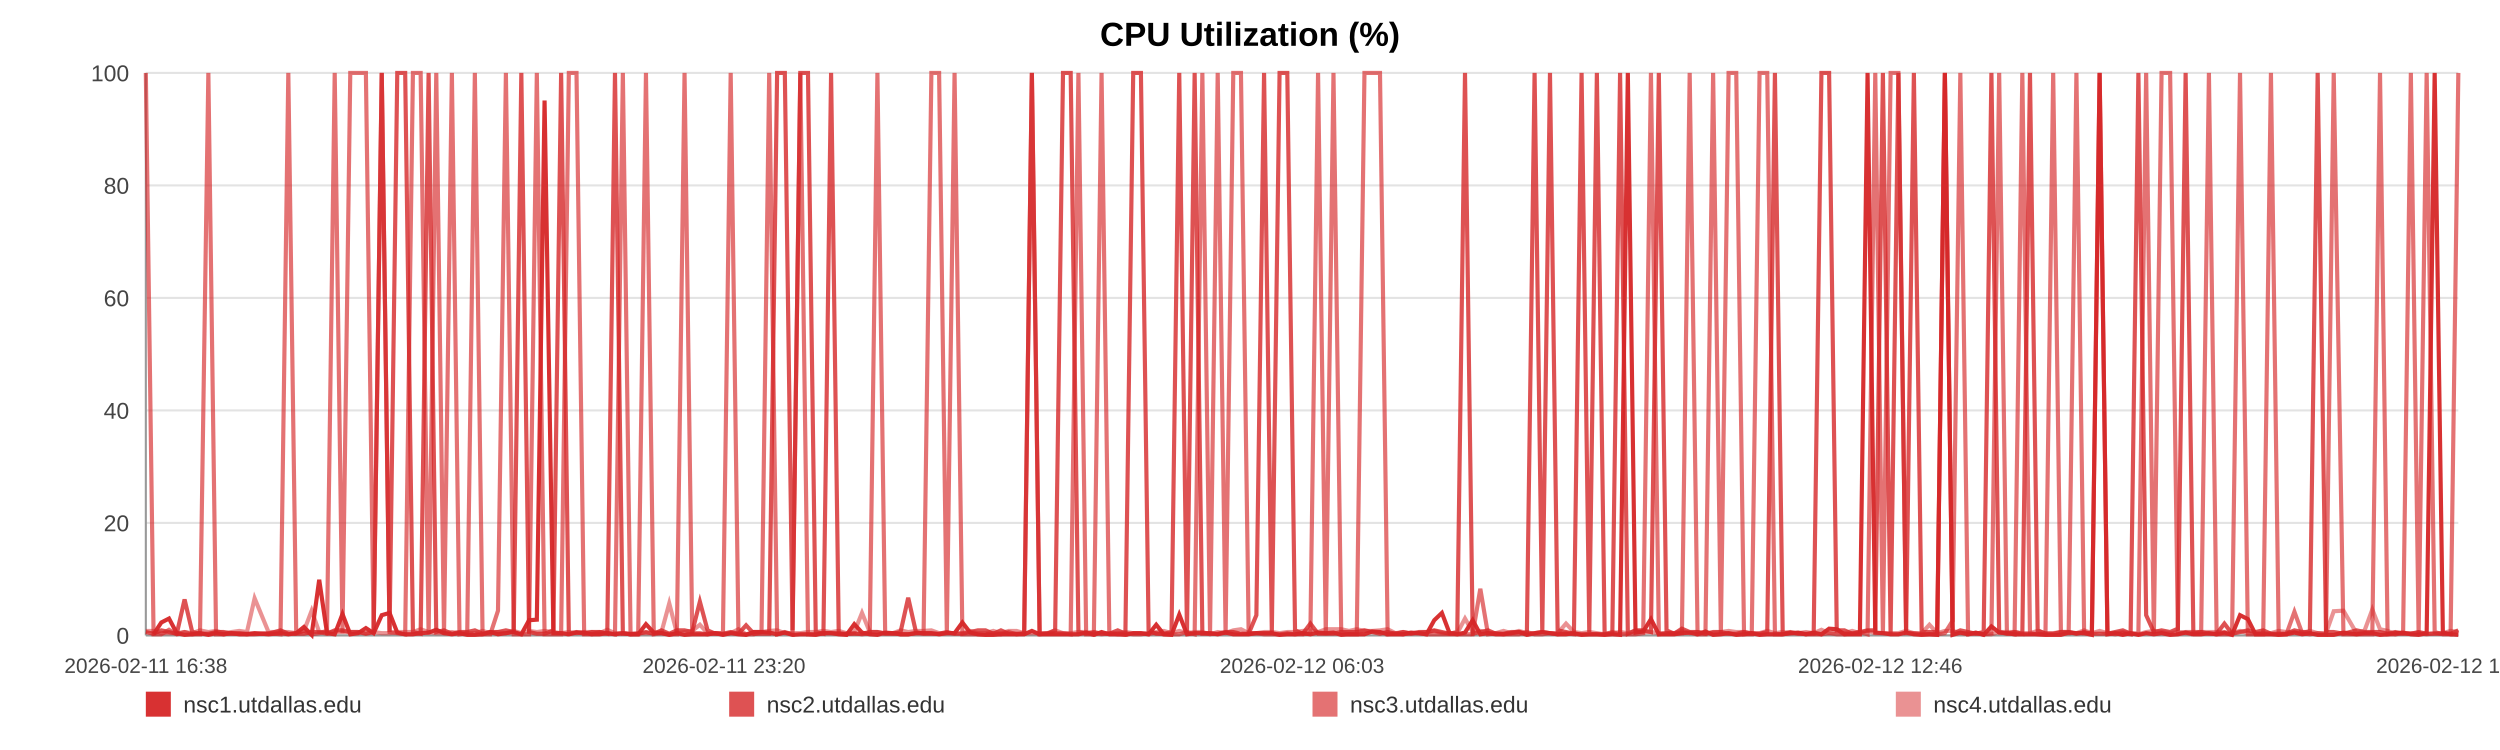
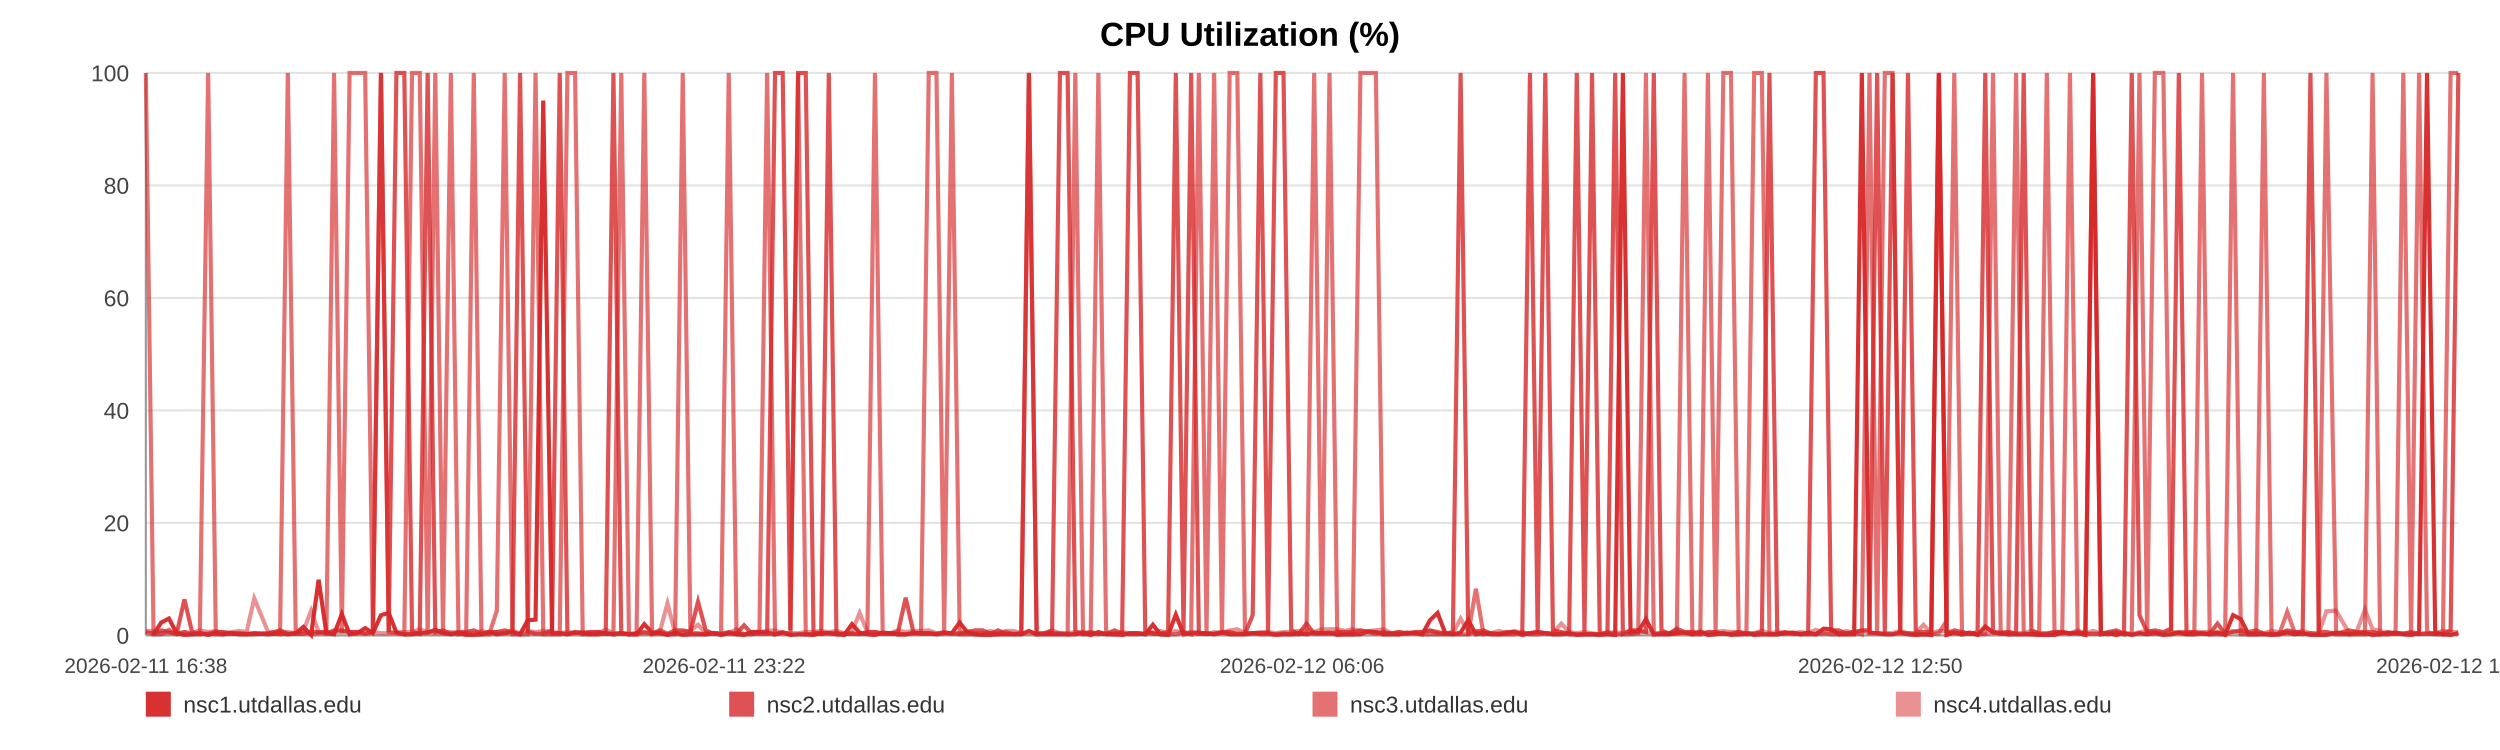
<svg xmlns="http://www.w3.org/2000/svg" width="1200" height="360" viewBox="0 0 1200 360" role="img" aria-label="CPU Utilization (%)">
  <rect width="100%" height="100%" fill="#ffffff" />
  <text x="600.0" y="22" text-anchor="middle" font-size="16" font-family="Arial, Helvetica, sans-serif" font-weight="bold">CPU Utilization (%)</text>
  <line x1="70" y1="35.00" x2="1180" y2="35.00" stroke="#e3e3e3" stroke-width="1" />
  <text x="62" y="39.00" text-anchor="end" font-size="11" fill="#444" font-family="Arial, Helvetica, sans-serif">100</text>
  <line x1="70" y1="89.00" x2="1180" y2="89.00" stroke="#e3e3e3" stroke-width="1" />
  <text x="62" y="93.00" text-anchor="end" font-size="11" fill="#444" font-family="Arial, Helvetica, sans-serif">80</text>
  <line x1="70" y1="143.00" x2="1180" y2="143.00" stroke="#e3e3e3" stroke-width="1" />
  <text x="62" y="147.00" text-anchor="end" font-size="11" fill="#444" font-family="Arial, Helvetica, sans-serif">60</text>
  <line x1="70" y1="197.00" x2="1180" y2="197.00" stroke="#e3e3e3" stroke-width="1" />
  <text x="62" y="201.00" text-anchor="end" font-size="11" fill="#444" font-family="Arial, Helvetica, sans-serif">40</text>
  <line x1="70" y1="251.00" x2="1180" y2="251.00" stroke="#e3e3e3" stroke-width="1" />
  <text x="62" y="255.00" text-anchor="end" font-size="11" fill="#444" font-family="Arial, Helvetica, sans-serif">20</text>
  <line x1="70" y1="305.00" x2="1180" y2="305.00" stroke="#e3e3e3" stroke-width="1" />
  <text x="62" y="309.00" text-anchor="end" font-size="11" fill="#444" font-family="Arial, Helvetica, sans-serif">0</text>
  <line x1="70" y1="35" x2="70" y2="305" stroke="#999" />
  <line x1="70" y1="305" x2="1180" y2="305" stroke="#999" />
  <text x="70.00" y="323" text-anchor="middle" font-size="10" fill="#444" font-family="Arial, Helvetica, sans-serif">2026-02-11 16:38</text>
-   <text x="347.50" y="323" text-anchor="middle" font-size="10" fill="#444" font-family="Arial, Helvetica, sans-serif">2026-02-11 23:20</text>
-   <text x="625.00" y="323" text-anchor="middle" font-size="10" fill="#444" font-family="Arial, Helvetica, sans-serif">2026-02-12 06:03</text>
-   <text x="902.50" y="323" text-anchor="middle" font-size="10" fill="#444" font-family="Arial, Helvetica, sans-serif">2026-02-12 12:46</text>
-   <text x="1180.00" y="323" text-anchor="middle" font-size="10" fill="#444" font-family="Arial, Helvetica, sans-serif">2026-02-12 19:28</text>
-   <polyline fill="none" stroke="#d62728" stroke-opacity="0.95" stroke-width="2" points="73.71,304.46 77.43,298.79 81.13,296.90 84.85,303.92 88.60,304.73 92.27,304.46 95.99,303.92 100.01,304.73 103.70,303.92 107.39,304.46 111.07,303.92 114.84,304.46 118.53,304.46 122.22,303.92 128.89,304.46 134.64,303.92 138.39,304.46 142.19,303.92 145.89,300.95 149.59,304.73 153.22,278.27 156.96,303.92 160.66,304.46 164.39,294.74 168.13,304.46 171.91,303.92 175.63,301.49 179.35,303.92 183.24,295.28 186.99,294.20 190.69,303.65 194.49,304.46 198.20,304.46 201.91,303.92 205.73,303.65 209.41,302.30 213.12,303.92 216.90,304.46 220.56,303.92 224.27,304.73 227.93,304.73 231.63,304.46 235.35,303.38 239.04,304.46 242.83,303.92 246.58,303.38 250.24,304.46 253.94,297.71 257.68,297.44 261.39,48.23 265.63,303.92 269.34,303.92 273.04,304.46 276.72,303.65 280.40,303.65 284.08,304.46 287.77,304.46 291.49,303.92 295.19,304.46 298.97,303.92 302.66,304.46 306.33,304.46 310.06,299.60 313.82,303.65 317.52,303.92 321.24,304.73 324.90,303.92 328.58,304.73 332.26,304.46 335.94,304.46 339.64,304.46 343.35,303.92 347.02,304.73 350.73,303.92 354.45,304.46 358.12,304.73 361.85,303.38 365.53,303.38 369.21,303.65 373.02,304.46 376.72,303.65 380.41,304.73 384.15,304.46 387.83,304.46 391.56,304.73 395.25,303.92 398.92,303.92 402.59,304.46 406.33,304.73 410.06,299.60 413.76,303.65 417.50,304.46 421.16,304.73 424.88,303.65 428.56,303.92 432.26,304.46 435.94,304.46 439.65,303.92 443.32,303.92 447.06,303.92 450.77,304.46 454.48,303.92 458.19,303.92 461.94,298.79 465.68,303.65 469.37,304.46 473.06,304.73 476.76,304.73 480.45,304.46 484.19,304.46 487.90,304.46 491.60,304.46 495.30,302.84 499.02,304.46 502.74,304.46 506.47,304.46 510.24,304.46 513.93,304.46 517.64,304.46 521.35,303.65 525.05,304.73 528.75,303.38 532.48,304.46 536.50,304.46 540.19,304.73 543.94,303.92 547.64,303.92 551.32,304.46 554.99,299.87 558.63,304.46 562.33,304.73 566.04,295.01 569.74,304.46 573.43,303.92 577.13,303.92 580.82,303.92 584.50,304.46 588.28,303.65 591.97,304.46 595.66,304.46 599.35,304.46 603.06,303.92 606.75,303.92 610.47,303.92 614.19,304.73 617.90,304.46 621.61,304.46 625.31,303.92 628.99,304.46 632.67,303.65 636.37,303.92 640.07,303.65 643.79,304.73 647.54,304.46 651.25,304.46 654.94,304.46 658.69,303.11 662.40,303.38 666.07,304.46 669.80,304.46 673.51,304.46 677.27,303.65 681.03,303.92 684.72,304.46 688.44,297.71 692.11,294.20 695.79,303.92 699.49,304.46 703.20,303.65 706.88,297.71 710.55,304.46 714.24,303.92 717.98,304.46 721.69,304.46 725.41,303.92 729.11,303.38 732.90,304.73 736.60,303.92 740.30,303.38 743.99,303.92 747.66,304.46 751.69,304.46 755.48,303.92 759.16,304.73 762.85,304.46 766.50,304.46 770.22,304.73 773.92,304.46 777.64,304.73 781.36,35.00 785.05,303.65 788.74,303.11 792.45,297.17 796.24,304.46 799.93,304.46 803.61,304.46 807.31,303.92 811.05,303.65 814.83,304.46 818.62,303.11 822.30,304.73 826.01,304.46 829.72,303.92 833.40,304.73 837.13,304.46 840.84,303.92 844.59,304.73 848.28,304.46 851.96,304.46 855.70,304.46 859.41,303.92 863.11,303.65 866.82,304.46 870.57,303.65 874.28,304.46 877.97,301.76 881.64,302.03 885.32,304.46 889.04,304.46 892.74,304.46 896.43,35.00 900.13,303.65 903.79,303.92 907.49,304.46 911.22,304.46 914.93,303.65 918.66,304.46 922.41,304.73 926.12,304.46 929.85,304.73 933.54,35.00 937.26,304.73 940.96,303.65 944.67,304.46 948.38,303.65 952.17,304.73 955.88,300.68 959.60,303.65 963.31,303.92 967.00,304.46 970.72,304.46 974.39,304.46 978.08,304.46 981.82,304.73 985.53,304.73 989.24,304.73 992.95,303.65 996.68,303.92 1000.38,303.92 1004.09,304.73 1007.82,35.00 1011.57,304.46 1015.25,303.92 1018.95,304.73 1022.69,303.92 1026.43,304.73 1030.15,303.92 1033.85,304.46 1037.55,303.92 1041.66,304.73 1045.39,304.46 1049.10,303.65 1052.81,304.46 1056.56,304.46 1060.28,303.92 1063.99,304.46 1067.71,303.65 1071.39,304.73 1075.21,295.28 1078.97,297.17 1082.64,304.46 1086.34,304.46 1090.05,304.46 1093.76,304.73 1097.47,304.46 1101.32,303.65 1105.03,304.46 1108.73,303.92 1112.48,304.73 1116.48,304.73 1120.19,304.73 1124.85,303.65 1131.13,304.46 1134.92,303.92 1138.71,303.92 1142.41,304.73 1146.04,304.46 1149.72,303.92 1153.49,303.65 1157.21,304.46 1160.94,304.73 1164.80,303.92 1168.64,35.00 1172.57,303.65 1176.29,304.46 1180.00,304.73" />
-   <polyline fill="none" stroke="#d62728" stroke-opacity="0.80" stroke-width="2" points="70.00,303.38 73.71,304.19 77.43,302.57 81.13,303.38 84.85,304.19 88.60,287.72 92.27,303.38 95.99,304.19 100.01,304.19 103.70,303.38 107.39,303.38 111.07,304.19 114.84,304.19 118.53,304.19 122.22,304.19 128.89,304.19 134.64,302.57 138.39,304.19 142.19,304.19 145.89,304.19 149.59,303.38 153.22,303.38 156.96,304.19 160.66,302.57 164.39,302.57 168.13,303.38 171.91,303.38 175.63,304.19 179.35,303.38 183.24,35.00 186.99,303.38 190.69,35.00 194.49,35.00 198.20,303.38 201.91,304.19 205.73,35.00 209.41,303.38 213.12,302.57 216.90,304.19 220.56,303.38 224.27,303.38 227.93,302.57 231.63,304.19 235.35,303.38 239.04,303.38 242.83,302.57 246.58,303.38 250.24,35.00 253.94,303.38 257.68,304.19 261.39,304.19 265.63,302.57 269.34,35.00 273.04,304.19 276.72,303.38 280.40,304.19 284.08,303.38 287.77,303.38 291.49,304.19 295.19,35.00 298.97,304.19 302.66,304.19 306.33,304.19 310.06,303.38 313.82,304.19 317.52,302.57 321.24,304.19 324.90,302.57 328.58,302.57 332.26,303.38 335.94,288.80 339.64,302.57 343.35,304.19 347.02,304.19 350.73,303.38 354.45,304.19 358.12,300.14 361.85,304.19 365.53,304.19 369.21,304.19 373.02,35.00 376.72,35.00 380.41,302.57 384.15,35.00 387.83,35.00 391.56,303.38 395.25,304.19 398.92,35.00 402.59,304.19 406.33,304.19 410.06,304.19 413.76,304.19 417.50,303.38 421.16,303.38 424.88,304.19 428.56,304.19 432.26,303.38 435.94,286.91 439.65,303.38 443.32,304.19 447.06,304.19 450.77,304.19 454.48,303.38 458.19,304.19 461.94,304.19 465.68,303.38 469.37,302.57 473.06,302.57 476.76,304.19 480.45,302.57 484.19,304.19 487.90,304.19 491.60,304.19 495.30,35.00 499.02,304.19 502.74,304.19 506.47,302.57 510.24,35.00 513.93,35.00 517.64,303.38 521.35,304.19 525.05,303.38 528.75,304.19 532.48,304.19 536.50,302.57 540.19,304.19 543.94,35.00 547.64,35.00 551.32,302.57 554.99,304.19 558.63,304.19 562.33,303.38 566.04,35.00 569.74,303.38 573.43,35.00 577.13,304.19 580.82,304.19 584.50,304.19 588.28,303.38 591.97,303.38 595.66,304.19 599.35,304.19 603.06,295.28 606.75,35.00 610.47,303.38 614.19,35.00 617.90,35.00 621.61,302.57 625.31,304.19 628.99,299.33 632.67,304.19 636.37,304.19 640.07,304.19 643.79,303.38 647.54,303.38 651.25,303.38 654.94,302.57 658.69,303.38 662.40,304.19 666.07,303.38 669.80,304.19 673.51,303.38 677.27,304.19 681.03,303.38 684.72,303.38 688.44,302.57 692.11,303.38 695.79,304.19 699.49,303.38 703.20,35.00 706.88,304.19 710.55,303.38 714.24,302.57 717.98,304.19 721.69,304.19 725.41,303.38 729.11,303.38 732.90,304.19 736.60,35.00 740.30,303.38 743.99,35.00 747.66,302.57 751.69,303.38 755.48,304.19 759.16,35.00 762.85,303.38 766.50,35.00 770.22,304.19 773.92,304.19 777.64,35.00 781.36,304.19 785.05,302.57 788.74,302.57 792.45,303.38 796.24,35.00 799.93,302.57 803.61,304.19 807.31,301.76 811.05,303.38 814.83,303.38 818.62,304.19 822.30,303.38 826.01,303.38 829.72,304.19 833.40,304.19 837.13,303.38 840.84,304.19 844.59,304.19 848.28,303.38 851.96,35.00 855.70,304.19 859.41,303.38 863.11,304.19 866.82,304.19 870.57,304.19 874.28,35.00 877.97,35.00 881.64,302.57 885.32,302.57 889.04,304.19 892.74,303.38 896.43,302.57 900.13,302.57 903.79,35.00 907.49,304.19 911.22,35.00 914.93,303.38 918.66,35.00 922.41,303.38 926.12,303.38 929.85,303.38 933.54,35.00 937.26,304.19 940.96,302.57 944.67,303.38 948.38,304.19 952.17,303.38 955.88,35.00 959.60,303.38 963.31,304.19 967.00,303.38 970.72,304.19 974.39,35.00 978.08,302.57 981.82,304.19 985.53,304.19 989.24,303.38 992.95,303.38 996.68,304.19 1000.38,303.38 1004.09,304.19 1007.82,304.19 1011.57,304.19 1015.25,303.38 1018.95,302.57 1022.69,304.19 1026.43,35.00 1030.15,295.28 1033.85,303.38 1037.55,302.57 1041.66,303.38 1045.39,301.76 1049.10,35.00 1052.81,304.19 1056.56,303.38 1060.28,304.19 1063.99,304.19 1067.71,299.33 1071.39,304.19 1075.21,303.38 1078.97,302.57 1082.64,303.38 1086.34,302.57 1090.05,304.19 1093.76,304.19 1097.47,304.19 1101.32,302.57 1105.03,303.38 1108.73,303.38 1112.48,35.00 1116.48,303.38 1120.19,303.38 1124.85,304.19 1131.13,302.57 1134.92,303.38 1138.71,303.38 1142.41,303.38 1146.04,304.19 1149.72,303.38 1153.49,304.19 1157.21,304.19 1160.94,303.38 1164.80,304.19 1168.64,304.19 1172.57,304.19 1176.29,304.19 1180.00,302.57" />
-   <polyline fill="none" stroke="#d62728" stroke-opacity="0.65" stroke-width="2" points="70.00,35.00 73.71,304.46 77.43,304.46 81.13,302.30 84.85,304.46 88.60,303.38 92.27,304.46 95.99,304.46 100.01,35.00 103.70,304.46 107.39,304.46 111.07,303.92 114.84,303.92 118.53,304.46 122.22,304.46 128.89,303.92 134.64,304.46 138.39,35.00 142.19,303.92 145.89,302.84 149.59,304.46 153.22,303.92 156.96,302.84 160.66,35.00 164.39,303.92 168.13,35.00 171.91,35.00 175.63,35.00 179.35,303.92 183.24,35.00 186.99,303.38 190.69,303.92 194.49,304.46 198.20,35.00 201.91,35.00 205.73,304.46 209.41,35.00 213.12,304.46 216.90,35.00 220.56,304.46 224.27,303.92 227.93,35.00 231.63,304.46 235.35,304.46 239.04,293.12 242.83,35.00 246.58,304.46 250.24,304.46 253.94,304.46 257.68,35.00 261.39,304.46 265.63,304.46 269.34,304.46 273.04,35.00 276.72,35.00 280.40,304.46 284.08,304.46 287.77,303.38 291.49,303.92 295.19,304.46 298.97,35.00 302.66,304.46 306.33,304.46 310.06,35.00 313.82,304.46 317.52,303.92 321.24,304.46 324.90,304.46 328.58,35.00 332.26,303.92 335.94,303.92 339.64,304.46 343.35,303.92 347.02,303.92 350.73,35.00 354.45,303.92 358.12,304.46 361.85,304.46 365.53,303.38 369.21,35.00 373.02,304.46 376.72,303.38 380.41,304.46 384.15,35.00 387.83,304.46 391.56,304.46 395.25,303.92 398.92,303.92 402.59,303.92 406.33,304.46 410.06,303.92 413.76,304.46 417.50,303.92 421.16,35.00 424.88,303.92 428.56,303.92 432.26,304.46 435.94,304.46 439.65,303.92 443.32,303.92 447.06,35.00 450.77,35.00 454.48,303.92 458.19,35.00 461.94,304.46 465.68,304.46 469.37,304.46 473.06,304.46 476.76,303.92 480.45,304.46 484.19,303.38 487.90,304.46 491.60,303.92 495.30,35.00 499.02,304.46 502.74,303.92 506.47,303.92 510.24,303.92 513.93,304.46 517.64,35.00 521.35,304.46 525.05,304.46 528.75,35.00 532.48,303.92 536.50,304.46 540.19,303.92 543.94,304.46 547.64,304.46 551.32,303.92 554.99,303.92 558.63,304.46 562.33,304.46 566.04,304.46 569.74,303.38 573.43,304.46 577.13,35.00 580.82,303.92 584.50,35.00 588.28,304.46 591.97,35.00 595.66,35.00 599.35,303.92 603.06,303.92 606.75,304.46 610.47,304.46 614.19,304.46 617.90,303.92 621.61,304.46 625.31,304.46 628.99,303.92 632.67,35.00 636.37,304.46 640.07,35.00 643.79,303.92 647.54,304.46 651.25,304.46 654.94,35.00 658.69,35.00 662.40,35.00 666.07,304.46 669.80,303.92 673.51,304.46 677.27,303.92 681.03,303.92 684.72,304.46 688.44,304.46 692.11,304.46 695.79,304.46 699.49,304.46 703.20,304.46 706.88,304.46 710.55,282.59 714.24,304.46 717.98,303.92 721.69,304.46 725.41,304.46 729.11,304.46 732.90,303.38 736.60,304.46 740.30,304.46 743.99,303.92 747.66,304.46 751.69,303.92 755.48,304.46 759.16,304.46 762.85,304.46 766.50,304.46 770.22,304.46 773.92,303.38 777.64,304.46 781.36,304.46 785.05,304.46 788.74,303.92 792.45,35.00 796.24,304.46 799.93,303.92 803.61,303.92 807.31,303.92 811.05,35.00 814.83,304.46 818.62,304.46 822.30,35.00 826.01,303.92 829.72,35.00 833.40,35.00 837.13,304.46 840.84,304.46 844.59,35.00 848.28,35.00 851.96,304.46 855.70,304.46 859.41,303.92 863.11,303.92 866.82,304.46 870.57,304.46 874.28,304.46 877.97,303.92 881.64,304.46 885.32,304.46 889.04,303.92 892.74,303.38 896.43,304.46 900.13,35.00 903.79,304.46 907.49,35.00 911.22,35.00 914.93,303.92 918.66,303.92 922.41,304.46 926.12,304.46 929.85,304.46 933.54,303.92 937.26,297.98 940.96,35.00 944.67,304.46 948.38,303.92 952.17,304.46 955.88,303.92 959.60,35.00 963.31,303.92 967.00,304.46 970.72,35.00 974.39,303.92 978.08,304.46 981.82,304.46 985.53,35.00 989.24,303.92 992.95,303.92 996.68,35.00 1000.38,303.92 1004.09,303.92 1007.82,35.00 1011.57,303.92 1015.25,304.46 1018.95,303.92 1022.69,304.46 1026.43,303.92 1030.15,35.00 1033.85,304.46 1037.55,35.00 1041.66,35.00 1045.39,303.92 1049.10,303.38 1052.81,303.38 1056.56,303.38 1060.28,35.00 1063.99,304.46 1067.71,304.46 1071.39,304.46 1075.21,35.00 1078.97,304.46 1082.64,304.46 1086.34,304.46 1090.05,35.00 1093.76,304.46 1097.47,304.46 1101.32,293.66 1105.03,303.92 1108.73,304.46 1112.48,303.92 1116.48,304.46 1120.19,35.00 1124.85,304.46 1131.13,304.46 1134.92,304.46 1138.71,304.46 1142.41,35.00 1146.04,304.46 1149.72,304.46 1153.49,303.92 1157.21,35.00 1160.94,304.46 1164.80,35.00 1168.64,303.38 1172.57,304.46 1176.29,304.46 1180.00,35.00" />
-   <polyline fill="none" stroke="#d62728" stroke-opacity="0.50" stroke-width="2" points="70.00,302.84 73.71,302.84 77.43,303.92 81.13,303.92 84.85,303.92 88.60,303.38 92.27,303.92 95.99,302.57 100.01,303.38 103.70,302.84 107.39,303.92 111.07,303.38 114.84,302.84 118.53,303.38 122.22,287.18 128.89,303.38 134.64,303.38 138.39,303.38 142.19,303.92 145.89,302.84 149.59,293.12 153.22,303.38 156.96,303.38 160.66,303.38 164.39,303.38 168.13,303.38 171.91,303.38 175.63,303.92 179.35,303.38 183.24,303.92 186.99,303.92 190.69,303.38 194.49,303.38 198.20,303.38 201.91,302.03 205.73,303.38 209.41,303.92 213.12,303.92 216.90,303.38 220.56,303.92 224.27,303.92 227.93,303.92 231.63,302.84 235.35,303.92 239.04,303.38 242.83,303.92 246.58,302.84 250.24,303.92 253.94,302.84 257.68,303.38 261.39,302.84 265.63,303.38 269.34,303.92 273.04,303.38 276.72,303.92 280.40,303.38 284.08,303.38 287.77,303.92 291.49,302.30 295.19,303.92 298.97,303.92 302.66,304.46 306.33,303.92 310.06,303.92 313.82,303.92 317.52,303.38 321.24,289.61 324.90,303.92 328.58,303.38 332.26,302.84 335.94,299.87 339.64,303.92 343.35,303.92 347.02,304.46 350.73,303.92 354.45,302.03 358.12,304.46 361.85,303.38 365.53,303.38 369.21,302.84 373.02,302.57 376.72,303.92 380.41,303.92 384.15,303.92 387.83,303.38 391.56,303.38 395.25,302.84 398.92,303.38 402.59,302.84 406.33,303.92 410.06,303.38 413.76,294.20 417.50,303.38 421.16,303.38 424.88,303.92 428.56,303.92 432.26,302.57 435.94,303.38 439.65,302.84 443.32,302.84 447.06,302.57 450.77,303.92 454.48,303.92 458.19,303.92 461.94,303.92 465.68,302.84 469.37,303.92 473.06,303.92 476.76,302.84 480.45,303.92 484.19,302.84 487.90,302.84 491.60,303.92 495.30,303.92 499.02,303.92 502.74,303.92 506.47,302.57 510.24,303.92 513.93,303.92 517.64,303.38 521.35,303.38 525.05,303.92 528.75,304.46 532.48,303.92 536.50,303.92 540.19,303.38 543.94,303.92 547.64,303.92 551.32,304.46 554.99,303.38 558.63,302.84 562.33,303.92 566.04,302.84 569.74,303.92 573.43,303.38 577.13,303.38 580.82,304.46 584.50,303.38 588.28,303.92 591.97,302.57 595.66,302.03 599.35,303.92 603.06,303.92 606.75,303.38 610.47,303.38 614.19,303.92 617.90,303.38 621.61,303.38 625.31,302.84 628.99,302.57 632.67,303.38 636.37,302.03 640.07,302.03 643.79,302.03 647.54,302.84 651.25,302.03 654.94,302.84 658.69,302.84 662.40,302.57 666.07,302.03 669.80,303.92 673.51,303.38 677.27,303.92 681.03,303.92 684.72,303.38 688.44,302.84 692.11,303.92 695.79,303.92 699.49,303.92 703.20,296.90 706.88,303.38 710.55,302.84 714.24,303.92 717.98,303.92 721.69,302.84 725.41,303.92 729.11,302.84 732.90,303.92 736.60,303.92 740.30,303.38 743.99,303.92 747.66,303.92 751.69,299.33 755.48,303.38 759.16,303.92 762.85,303.38 766.50,303.92 770.22,304.46 773.92,303.92 777.64,303.38 781.36,303.92 785.05,302.84 788.74,303.38 792.45,303.38 796.24,303.92 799.93,303.92 803.61,303.92 807.31,302.84 811.05,303.92 814.83,303.38 818.62,303.92 822.30,303.92 826.01,303.38 829.72,302.84 833.40,303.38 837.13,303.38 840.84,303.92 844.59,303.92 848.28,302.84 851.96,303.92 855.70,303.38 859.41,303.92 863.11,303.92 866.82,303.38 870.57,303.92 874.28,302.30 877.97,303.92 881.64,303.38 885.32,303.92 889.04,302.84 892.74,303.92 896.43,302.84 900.13,303.92 903.79,303.92 907.49,303.92 911.22,303.92 914.93,302.84 918.66,303.92 922.41,303.92 926.12,299.87 929.85,303.92 933.54,302.84 937.26,302.84 940.96,303.92 944.67,303.92 948.38,303.92 952.17,304.46 955.88,304.46 959.60,303.38 963.31,303.38 967.00,303.38 970.72,303.92 974.39,303.92 978.08,302.84 981.82,303.92 985.53,303.92 989.24,303.38 992.95,303.38 996.68,303.92 1000.38,302.57 1004.09,303.92 1007.82,302.84 1011.57,303.92 1015.25,303.92 1018.95,303.38 1022.69,303.92 1026.43,304.46 1030.15,303.38 1033.85,302.84 1037.55,303.38 1041.66,303.92 1045.39,303.38 1049.10,303.92 1052.81,303.92 1056.56,303.38 1060.28,303.38 1063.99,303.38 1067.71,303.38 1071.39,303.92 1075.21,302.84 1078.97,303.92 1082.64,303.92 1086.34,303.92 1090.05,303.92 1093.76,302.84 1097.47,303.38 1101.32,303.38 1105.03,303.92 1108.73,302.84 1112.48,303.92 1116.48,303.92 1120.19,293.39 1124.85,293.12 1131.13,303.92 1134.92,302.84 1138.71,292.58 1142.41,302.03 1146.04,302.84 1149.72,304.46 1153.49,303.92 1157.21,303.92 1160.94,303.92 1164.80,304.46 1168.64,303.92 1172.57,303.92 1176.29,302.84 1180.00,303.38" />
+   <text x="347.50" y="323" text-anchor="middle" font-size="10" fill="#444" font-family="Arial, Helvetica, sans-serif">2026-02-11 23:22</text>
+   <text x="625.00" y="323" text-anchor="middle" font-size="10" fill="#444" font-family="Arial, Helvetica, sans-serif">2026-02-12 06:06</text>
+   <text x="902.50" y="323" text-anchor="middle" font-size="10" fill="#444" font-family="Arial, Helvetica, sans-serif">2026-02-12 12:50</text>
+   <text x="1180.00" y="323" text-anchor="middle" font-size="10" fill="#444" font-family="Arial, Helvetica, sans-serif">2026-02-12 19:34</text>
+   <polyline fill="none" stroke="#d62728" stroke-opacity="0.95" stroke-width="2" points="73.70,304.46 77.41,298.79 81.09,296.90 84.80,303.92 88.53,304.73 92.20,304.46 95.91,303.92 99.91,304.73 103.59,303.92 107.26,304.46 110.94,303.92 114.69,304.46 118.37,304.46 122.04,303.92 128.69,304.46 134.43,303.92 138.16,304.46 141.95,303.92 145.64,300.95 149.32,304.73 152.94,278.27 156.67,303.92 160.36,304.46 164.08,294.74 167.80,304.46 171.57,303.92 175.27,301.49 178.98,303.92 182.86,295.28 186.60,294.20 190.28,303.65 194.07,304.46 197.77,304.46 201.47,303.92 205.28,303.65 208.94,302.30 212.64,303.92 216.41,304.46 220.06,303.92 223.76,304.73 227.41,304.73 231.09,304.46 234.80,303.38 238.48,304.46 242.26,303.92 245.99,303.38 249.64,304.46 253.33,297.71 257.06,297.44 260.76,48.23 264.98,303.92 268.68,303.92 272.36,304.46 276.03,303.65 279.70,303.65 283.37,304.46 287.04,304.46 290.75,303.92 294.44,304.46 298.20,303.92 301.89,304.46 305.54,304.46 309.26,299.60 313.00,303.65 316.69,303.92 320.40,304.73 324.05,303.92 327.72,304.73 331.39,304.46 335.05,304.46 338.74,304.46 342.44,303.92 346.10,304.73 349.80,303.92 353.51,304.46 357.16,304.73 360.88,303.38 364.54,303.38 368.22,303.65 372.01,304.46 375.69,303.65 379.38,304.73 383.10,304.46 386.77,304.46 390.48,304.73 394.17,303.92 397.82,303.92 401.49,304.46 405.21,304.73 408.93,299.60 412.61,303.65 416.34,304.46 419.99,304.73 423.69,303.65 427.37,303.92 431.06,304.46 434.72,304.46 438.42,303.92 442.08,303.92 445.80,303.92 449.50,304.46 453.20,303.92 456.89,303.92 460.64,298.79 464.36,303.65 468.04,304.46 471.72,304.73 475.40,304.73 479.08,304.46 482.81,304.46 486.51,304.46 490.20,304.46 493.88,302.84 497.59,304.46 501.30,304.46 505.02,304.46 508.78,304.46 512.45,304.46 516.15,304.46 519.85,303.65 523.53,304.73 527.22,303.38 530.94,304.46 534.95,304.46 538.62,304.73 542.36,303.92 546.05,303.92 549.71,304.46 553.38,299.87 557.01,304.46 560.69,304.73 564.39,295.01 568.08,304.46 571.75,303.92 575.44,303.92 579.12,303.92 582.79,304.46 586.55,303.65 590.23,304.46 593.91,304.46 597.59,304.46 601.29,303.92 604.96,303.92 608.67,303.92 612.38,304.73 616.08,304.46 619.77,304.46 623.46,303.92 627.12,304.46 630.80,303.65 634.48,303.92 638.17,303.65 641.88,304.73 645.61,304.46 649.31,304.46 653.00,304.46 656.73,303.11 660.43,303.38 664.09,304.46 667.80,304.46 671.50,304.46 675.25,303.65 678.99,303.92 682.67,304.46 686.38,297.71 690.04,294.20 693.70,303.92 697.39,304.46 701.09,303.65 704.76,297.71 708.42,304.46 712.09,303.92 715.82,304.46 719.52,304.46 723.23,303.92 726.91,303.38 730.69,304.73 734.38,303.92 738.07,303.38 741.74,303.92 745.40,304.46 749.42,304.46 753.20,303.92 756.86,304.73 760.54,304.46 764.18,304.46 767.89,304.73 771.57,304.46 775.28,304.73 778.99,35.00 782.67,303.65 786.34,303.11 790.04,297.17 793.82,304.46 797.50,304.46 801.17,304.46 804.85,303.92 808.58,303.65 812.35,304.46 816.13,303.11 819.79,304.73 823.49,304.46 827.19,303.92 830.86,304.73 834.57,304.46 838.27,303.92 842.01,304.73 845.69,304.46 849.35,304.46 853.08,304.46 856.78,303.92 860.47,303.65 864.16,304.46 867.91,303.65 871.60,304.46 875.28,301.76 878.93,302.03 882.61,304.46 886.32,304.46 890.00,304.46 893.68,35.00 897.36,303.65 901.01,303.92 904.70,304.46 908.42,304.46 912.12,303.65 915.83,304.46 919.57,304.73 923.27,304.46 926.99,304.73 930.66,35.00 934.37,304.73 938.06,303.65 941.76,304.46 945.46,303.65 949.23,304.73 952.93,300.68 956.64,303.65 960.34,303.92 964.01,304.46 967.72,304.46 971.37,304.46 975.06,304.46 978.78,304.73 982.48,304.73 986.18,304.73 989.87,303.65 993.59,303.92 997.28,303.92 1000.98,304.73 1004.70,35.00 1008.43,304.46 1012.11,303.92 1015.79,304.73 1019.51,303.92 1023.24,304.73 1026.95,303.92 1030.64,304.46 1034.33,303.92 1038.42,304.73 1042.14,304.46 1045.84,303.65 1049.54,304.46 1053.27,304.46 1056.98,303.92 1060.68,304.46 1064.39,303.65 1068.05,304.73 1071.86,295.28 1075.61,297.17 1079.27,304.46 1082.96,304.46 1086.65,304.46 1090.35,304.73 1094.05,304.46 1097.88,303.65 1101.58,304.46 1105.27,303.92 1109.01,304.73 1113.00,304.73 1116.69,304.73 1121.34,303.65 1127.59,304.46 1131.37,303.92 1135.15,303.92 1138.83,304.73 1142.45,304.46 1146.13,303.92 1149.88,303.65 1153.59,304.46 1157.31,304.73 1161.16,303.92 1164.98,35.00 1168.90,303.65 1172.60,304.46 1176.30,304.73 1180.00,303.92" />
+   <polyline fill="none" stroke="#d62728" stroke-opacity="0.80" stroke-width="2" points="70.00,303.38 73.70,304.19 77.41,302.57 81.09,303.38 84.80,304.19 88.53,287.72 92.20,303.38 95.91,304.19 99.91,304.19 103.59,303.38 107.26,303.38 110.94,304.19 114.69,304.19 118.37,304.19 122.04,304.19 128.69,304.19 134.43,302.57 138.16,304.19 141.95,304.19 145.64,304.19 149.32,303.38 152.94,303.38 156.67,304.19 160.36,302.57 164.08,302.57 167.80,303.38 171.57,303.38 175.27,304.19 178.98,303.38 182.86,35.00 186.60,303.38 190.28,35.00 194.07,35.00 197.77,303.38 201.47,304.19 205.28,35.00 208.94,303.38 212.64,302.57 216.41,304.19 220.06,303.38 223.76,303.38 227.41,302.57 231.09,304.19 234.80,303.38 238.48,303.38 242.26,302.57 245.99,303.38 249.64,35.00 253.33,303.38 257.06,304.19 260.76,304.19 264.98,302.57 268.68,35.00 272.36,304.19 276.03,303.38 279.70,304.19 283.37,303.38 287.04,303.38 290.75,304.19 294.44,35.00 298.20,304.19 301.89,304.19 305.54,304.19 309.26,303.38 313.00,304.19 316.69,302.57 320.40,304.19 324.05,302.57 327.72,302.57 331.39,303.38 335.05,288.80 338.74,302.57 342.44,304.19 346.10,304.19 349.80,303.38 353.51,304.19 357.16,300.14 360.88,304.19 364.54,304.19 368.22,304.19 372.01,35.00 375.69,35.00 379.38,302.57 383.10,35.00 386.77,35.00 390.48,303.38 394.17,304.19 397.82,35.00 401.49,304.19 405.21,304.19 408.93,304.19 412.61,304.19 416.34,303.38 419.99,303.38 423.69,304.19 427.37,304.19 431.06,303.38 434.72,286.91 438.42,303.38 442.08,304.19 445.80,304.19 449.50,304.19 453.20,303.38 456.89,304.19 460.64,304.19 464.36,303.38 468.04,302.57 471.72,302.57 475.40,304.19 479.08,302.57 482.81,304.19 486.51,304.19 490.20,304.19 493.88,35.00 497.59,304.19 501.30,304.19 505.02,302.57 508.78,35.00 512.45,35.00 516.15,303.38 519.85,304.19 523.53,303.38 527.22,304.19 530.94,304.19 534.95,302.57 538.62,304.19 542.36,35.00 546.05,35.00 549.71,302.57 553.38,304.19 557.01,304.19 560.69,303.38 564.39,35.00 568.08,303.38 571.75,35.00 575.44,304.19 579.12,304.19 582.79,304.19 586.55,303.38 590.23,303.38 593.91,304.19 597.59,304.19 601.29,295.28 604.96,35.00 608.67,303.38 612.38,35.00 616.08,35.00 619.77,302.57 623.46,304.19 627.12,299.33 630.80,304.19 634.48,304.19 638.17,304.19 641.88,303.38 645.61,303.38 649.31,303.38 653.00,302.57 656.73,303.38 660.43,304.19 664.09,303.38 667.80,304.19 671.50,303.38 675.25,304.19 678.99,303.38 682.67,303.38 686.38,302.57 690.04,303.38 693.70,304.19 697.39,303.38 701.09,35.00 704.76,304.19 708.42,303.38 712.09,302.57 715.82,304.19 719.52,304.19 723.23,303.38 726.91,303.38 730.69,304.19 734.38,35.00 738.07,303.38 741.74,35.00 745.40,302.57 749.42,303.38 753.20,304.19 756.86,35.00 760.54,303.38 764.18,35.00 767.89,304.19 771.57,304.19 775.28,35.00 778.99,304.19 782.67,302.57 786.34,302.57 790.04,303.38 793.82,35.00 797.50,302.57 801.17,304.19 804.85,301.76 808.58,303.38 812.35,303.38 816.13,304.19 819.79,303.38 823.49,303.38 827.19,304.19 830.86,304.19 834.57,303.38 838.27,304.19 842.01,304.19 845.69,303.38 849.35,35.00 853.08,304.19 856.78,303.38 860.47,304.19 864.16,304.19 867.91,304.19 871.60,35.00 875.28,35.00 878.93,302.57 882.61,302.57 886.32,304.19 890.00,303.38 893.68,302.57 897.36,302.57 901.01,35.00 904.70,304.19 908.42,35.00 912.12,303.38 915.83,35.00 919.57,303.38 923.27,303.38 926.99,303.38 930.66,35.00 934.37,304.19 938.06,302.57 941.76,303.38 945.46,304.19 949.23,303.38 952.93,35.00 956.64,303.38 960.34,304.19 964.01,303.38 967.72,304.19 971.37,35.00 975.06,302.57 978.78,304.19 982.48,304.19 986.18,303.38 989.87,303.38 993.59,304.19 997.28,303.38 1000.98,304.19 1004.70,304.19 1008.43,304.19 1012.11,303.38 1015.79,302.57 1019.51,304.19 1023.24,35.00 1026.95,295.28 1030.64,303.38 1034.33,302.57 1038.42,303.38 1042.14,301.76 1045.84,35.00 1049.54,304.19 1053.27,303.38 1056.98,304.19 1060.68,304.19 1064.39,299.33 1068.05,304.19 1071.86,303.38 1075.61,302.57 1079.27,303.38 1082.96,302.57 1086.65,304.19 1090.35,304.19 1094.05,304.19 1097.88,302.57 1101.58,303.38 1105.27,303.38 1109.01,35.00 1113.00,303.38 1116.69,303.38 1121.34,304.19 1127.59,302.57 1131.37,303.38 1135.15,303.38 1138.83,303.38 1142.45,304.19 1146.13,303.38 1149.88,304.19 1153.59,304.19 1157.31,303.38 1161.16,304.19 1164.98,304.19 1168.90,304.19 1172.60,304.19 1176.30,302.57 1180.00,35.00" />
+   <polyline fill="none" stroke="#d62728" stroke-opacity="0.65" stroke-width="2" points="70.00,35.00 73.70,304.46 77.41,304.46 81.09,302.30 84.80,304.46 88.53,303.38 92.20,304.46 95.91,304.46 99.91,35.00 103.59,304.46 107.26,304.46 110.94,303.92 114.69,303.92 118.37,304.46 122.04,304.46 128.69,303.92 134.43,304.46 138.16,35.00 141.95,303.92 145.64,302.84 149.32,304.46 152.94,303.92 156.67,302.84 160.36,35.00 164.08,303.92 167.80,35.00 171.57,35.00 175.27,35.00 178.98,303.92 182.86,35.00 186.60,303.38 190.28,303.92 194.07,304.46 197.77,35.00 201.47,35.00 205.28,304.46 208.94,35.00 212.64,304.46 216.41,35.00 220.06,304.46 223.76,303.92 227.41,35.00 231.09,304.46 234.80,304.46 238.48,293.12 242.26,35.00 245.99,304.46 249.64,304.46 253.33,304.46 257.06,35.00 260.76,304.46 264.98,304.46 268.68,304.46 272.36,35.00 276.03,35.00 279.70,304.46 283.37,304.46 287.04,303.38 290.75,303.92 294.44,304.46 298.20,35.00 301.89,304.46 305.54,304.46 309.26,35.00 313.00,304.46 316.69,303.92 320.40,304.46 324.05,304.46 327.72,35.00 331.39,303.92 335.05,303.92 338.74,304.46 342.44,303.92 346.10,303.92 349.80,35.00 353.51,303.92 357.16,304.46 360.88,304.46 364.54,303.38 368.22,35.00 372.01,304.46 375.69,303.38 379.38,304.46 383.10,35.00 386.77,304.46 390.48,304.46 394.17,303.92 397.82,303.92 401.49,303.92 405.21,304.46 408.93,303.92 412.61,304.46 416.34,303.92 419.99,35.00 423.69,303.92 427.37,303.92 431.06,304.46 434.72,304.46 438.42,303.92 442.08,303.92 445.80,35.00 449.50,35.00 453.20,303.92 456.89,35.00 460.64,304.46 464.36,304.46 468.04,304.46 471.72,304.46 475.40,303.92 479.08,304.46 482.81,303.38 486.51,304.46 490.20,303.92 493.88,35.00 497.59,304.46 501.30,303.92 505.02,303.92 508.78,303.92 512.45,304.46 516.15,35.00 519.85,304.46 523.53,304.46 527.22,35.00 530.94,303.92 534.95,304.46 538.62,303.92 542.36,304.46 546.05,304.46 549.71,303.92 553.38,303.92 557.01,304.46 560.69,304.46 564.39,304.46 568.08,303.38 571.75,304.46 575.44,35.00 579.12,303.92 582.79,35.00 586.55,304.46 590.23,35.00 593.91,35.00 597.59,303.92 601.29,303.92 604.96,304.46 608.67,304.46 612.38,304.46 616.08,303.92 619.77,304.46 623.46,304.46 627.12,303.92 630.80,35.00 634.48,304.46 638.17,35.00 641.88,303.92 645.61,304.46 649.31,304.46 653.00,35.00 656.73,35.00 660.43,35.00 664.09,304.46 667.80,303.92 671.50,304.46 675.25,303.92 678.99,303.92 682.67,304.46 686.38,304.46 690.04,304.46 693.70,304.46 697.39,304.46 701.09,304.46 704.76,304.46 708.42,282.59 712.09,304.46 715.82,303.92 719.52,304.46 723.23,304.46 726.91,304.46 730.69,303.38 734.38,304.46 738.07,304.46 741.74,303.92 745.40,304.46 749.42,303.92 753.20,304.46 756.86,304.46 760.54,304.46 764.18,304.46 767.89,304.46 771.57,303.38 775.28,304.46 778.99,304.46 782.67,304.46 786.34,303.92 790.04,35.00 793.82,304.46 797.50,303.92 801.17,303.92 804.85,303.92 808.58,35.00 812.35,304.46 816.13,304.46 819.79,35.00 823.49,303.92 827.19,35.00 830.86,35.00 834.57,304.46 838.27,304.46 842.01,35.00 845.69,35.00 849.35,304.46 853.08,304.46 856.78,303.92 860.47,303.92 864.16,304.46 867.91,304.46 871.60,304.46 875.28,303.92 878.93,304.46 882.61,304.46 886.32,303.92 890.00,303.38 893.68,304.46 897.36,35.00 901.01,304.46 904.70,35.00 908.42,35.00 912.12,303.92 915.83,303.92 919.57,304.46 923.27,304.46 926.99,304.46 930.66,303.92 934.37,297.98 938.06,35.00 941.76,304.46 945.46,303.92 949.23,304.46 952.93,303.92 956.64,35.00 960.34,303.92 964.01,304.46 967.72,35.00 971.37,303.92 975.06,304.46 978.78,304.46 982.48,35.00 986.18,303.92 989.87,303.92 993.59,35.00 997.28,303.92 1000.98,303.92 1004.70,35.00 1008.43,303.92 1012.11,304.46 1015.79,303.92 1019.51,304.46 1023.24,303.92 1026.95,35.00 1030.64,304.46 1034.33,35.00 1038.42,35.00 1042.14,303.92 1045.84,303.38 1049.54,303.38 1053.27,303.38 1056.98,35.00 1060.68,304.46 1064.39,304.46 1068.05,304.46 1071.86,35.00 1075.61,304.46 1079.27,304.46 1082.96,304.46 1086.65,35.00 1090.35,304.46 1094.05,304.46 1097.88,293.66 1101.58,303.92 1105.27,304.46 1109.01,303.92 1113.00,304.46 1116.69,35.00 1121.34,304.46 1127.59,304.46 1131.37,304.46 1135.15,304.46 1138.83,35.00 1142.45,304.46 1146.13,304.46 1149.88,303.92 1153.59,35.00 1157.31,304.46 1161.16,35.00 1164.98,303.38 1168.90,304.46 1172.60,304.46 1176.30,35.00 1180.00,35.00" />
+   <polyline fill="none" stroke="#d62728" stroke-opacity="0.50" stroke-width="2" points="70.00,302.84 73.70,302.84 77.41,303.92 81.09,303.92 84.80,303.92 88.53,303.38 92.20,303.92 95.91,302.57 99.91,303.38 103.59,302.84 107.26,303.92 110.94,303.38 114.69,302.84 118.37,303.38 122.04,287.18 128.69,303.38 134.43,303.38 138.16,303.38 141.95,303.92 145.64,302.84 149.32,293.12 152.94,303.38 156.67,303.38 160.36,303.38 164.08,303.38 167.80,303.38 171.57,303.38 175.27,303.92 178.98,303.38 182.86,303.92 186.60,303.92 190.28,303.38 194.07,303.38 197.77,303.38 201.47,302.03 205.28,303.38 208.94,303.92 212.64,303.92 216.41,303.38 220.06,303.92 223.76,303.92 227.41,303.92 231.09,302.84 234.80,303.92 238.48,303.38 242.26,303.92 245.99,302.84 249.64,303.92 253.33,302.84 257.06,303.38 260.76,302.84 264.98,303.38 268.68,303.92 272.36,303.38 276.03,303.92 279.70,303.38 283.37,303.38 287.04,303.92 290.75,302.30 294.44,303.92 298.20,303.92 301.89,304.46 305.54,303.92 309.26,303.92 313.00,303.92 316.69,303.38 320.40,289.61 324.05,303.92 327.72,303.38 331.39,302.84 335.05,299.87 338.74,303.92 342.44,303.92 346.10,304.46 349.80,303.92 353.51,302.03 357.16,304.46 360.88,303.38 364.54,303.38 368.22,302.84 372.01,302.57 375.69,303.92 379.38,303.92 383.10,303.92 386.77,303.38 390.48,303.38 394.17,302.84 397.82,303.38 401.49,302.84 405.21,303.92 408.93,303.38 412.61,294.20 416.34,303.38 419.99,303.38 423.69,303.92 427.37,303.92 431.06,302.57 434.72,303.38 438.42,302.84 442.08,302.84 445.80,302.57 449.50,303.92 453.20,303.92 456.89,303.92 460.64,303.92 464.36,302.84 468.04,303.92 471.72,303.92 475.40,302.84 479.08,303.92 482.81,302.84 486.51,302.84 490.20,303.92 493.88,303.92 497.59,303.92 501.30,303.92 505.02,302.57 508.78,303.92 512.45,303.92 516.15,303.38 519.85,303.38 523.53,303.92 527.22,304.46 530.94,303.92 534.95,303.92 538.62,303.38 542.36,303.92 546.05,303.92 549.71,304.46 553.38,303.38 557.01,302.84 560.69,303.92 564.39,302.84 568.08,303.92 571.75,303.38 575.44,303.38 579.12,304.46 582.79,303.38 586.55,303.92 590.23,302.57 593.91,302.03 597.59,303.92 601.29,303.92 604.96,303.38 608.67,303.38 612.38,303.92 616.08,303.38 619.77,303.38 623.46,302.84 627.12,302.57 630.80,303.38 634.48,302.03 638.17,302.03 641.88,302.03 645.61,302.84 649.31,302.03 653.00,302.84 656.73,302.84 660.43,302.57 664.09,302.03 667.80,303.92 671.50,303.38 675.25,303.92 678.99,303.92 682.67,303.38 686.38,302.84 690.04,303.92 693.70,303.92 697.39,303.92 701.09,296.90 704.76,303.38 708.42,302.84 712.09,303.92 715.82,303.92 719.52,302.84 723.23,303.92 726.91,302.84 730.69,303.92 734.38,303.92 738.07,303.38 741.74,303.92 745.40,303.92 749.42,299.33 753.20,303.38 756.86,303.92 760.54,303.38 764.18,303.92 767.89,304.46 771.57,303.92 775.28,303.38 778.99,303.92 782.67,302.84 786.34,303.38 790.04,303.38 793.82,303.92 797.50,303.92 801.17,303.92 804.85,302.84 808.58,303.92 812.35,303.38 816.13,303.92 819.79,303.92 823.49,303.38 827.19,302.84 830.86,303.38 834.57,303.38 838.27,303.92 842.01,303.92 845.69,302.84 849.35,303.92 853.08,303.38 856.78,303.92 860.47,303.92 864.16,303.38 867.91,303.92 871.60,302.30 875.28,303.92 878.93,303.38 882.61,303.92 886.32,302.84 890.00,303.92 893.68,302.84 897.36,303.92 901.01,303.92 904.70,303.92 908.42,303.92 912.12,302.84 915.83,303.92 919.57,303.92 923.27,299.87 926.99,303.92 930.66,302.84 934.37,302.84 938.06,303.92 941.76,303.92 945.46,303.92 949.23,304.46 952.93,304.46 956.64,303.38 960.34,303.38 964.01,303.38 967.72,303.92 971.37,303.92 975.06,302.84 978.78,303.92 982.48,303.92 986.18,303.38 989.87,303.38 993.59,303.92 997.28,302.57 1000.98,303.92 1004.70,302.84 1008.43,303.92 1012.11,303.92 1015.79,303.38 1019.51,303.92 1023.24,304.46 1026.95,303.38 1030.64,302.84 1034.33,303.38 1038.42,303.92 1042.14,303.38 1045.84,303.92 1049.54,303.92 1053.27,303.38 1056.98,303.38 1060.68,303.38 1064.39,303.38 1068.05,303.92 1071.86,302.84 1075.61,303.92 1079.27,303.92 1082.96,303.92 1086.65,303.92 1090.35,302.84 1094.05,303.38 1097.88,303.38 1101.58,303.92 1105.27,302.84 1109.01,303.92 1113.00,303.92 1116.69,293.39 1121.34,293.12 1127.59,303.92 1131.37,302.84 1135.15,292.58 1138.83,302.03 1142.45,302.84 1146.13,304.46 1149.88,303.92 1153.59,303.92 1157.31,303.92 1161.16,304.46 1164.98,303.92 1168.90,303.92 1172.60,302.84 1176.30,303.38 1180.00,303.38" />
  <rect x="70" y="332" width="12" height="12" fill="#d62728" fill-opacity="0.95" />
  <text x="88" y="342" font-size="11" fill="#333" font-family="Arial, Helvetica, sans-serif">nsc1.utdallas.edu</text>
  <rect x="350" y="332" width="12" height="12" fill="#d62728" fill-opacity="0.80" />
  <text x="368" y="342" font-size="11" fill="#333" font-family="Arial, Helvetica, sans-serif">nsc2.utdallas.edu</text>
  <rect x="630" y="332" width="12" height="12" fill="#d62728" fill-opacity="0.65" />
  <text x="648" y="342" font-size="11" fill="#333" font-family="Arial, Helvetica, sans-serif">nsc3.utdallas.edu</text>
  <rect x="910" y="332" width="12" height="12" fill="#d62728" fill-opacity="0.50" />
  <text x="928" y="342" font-size="11" fill="#333" font-family="Arial, Helvetica, sans-serif">nsc4.utdallas.edu</text>
</svg>
